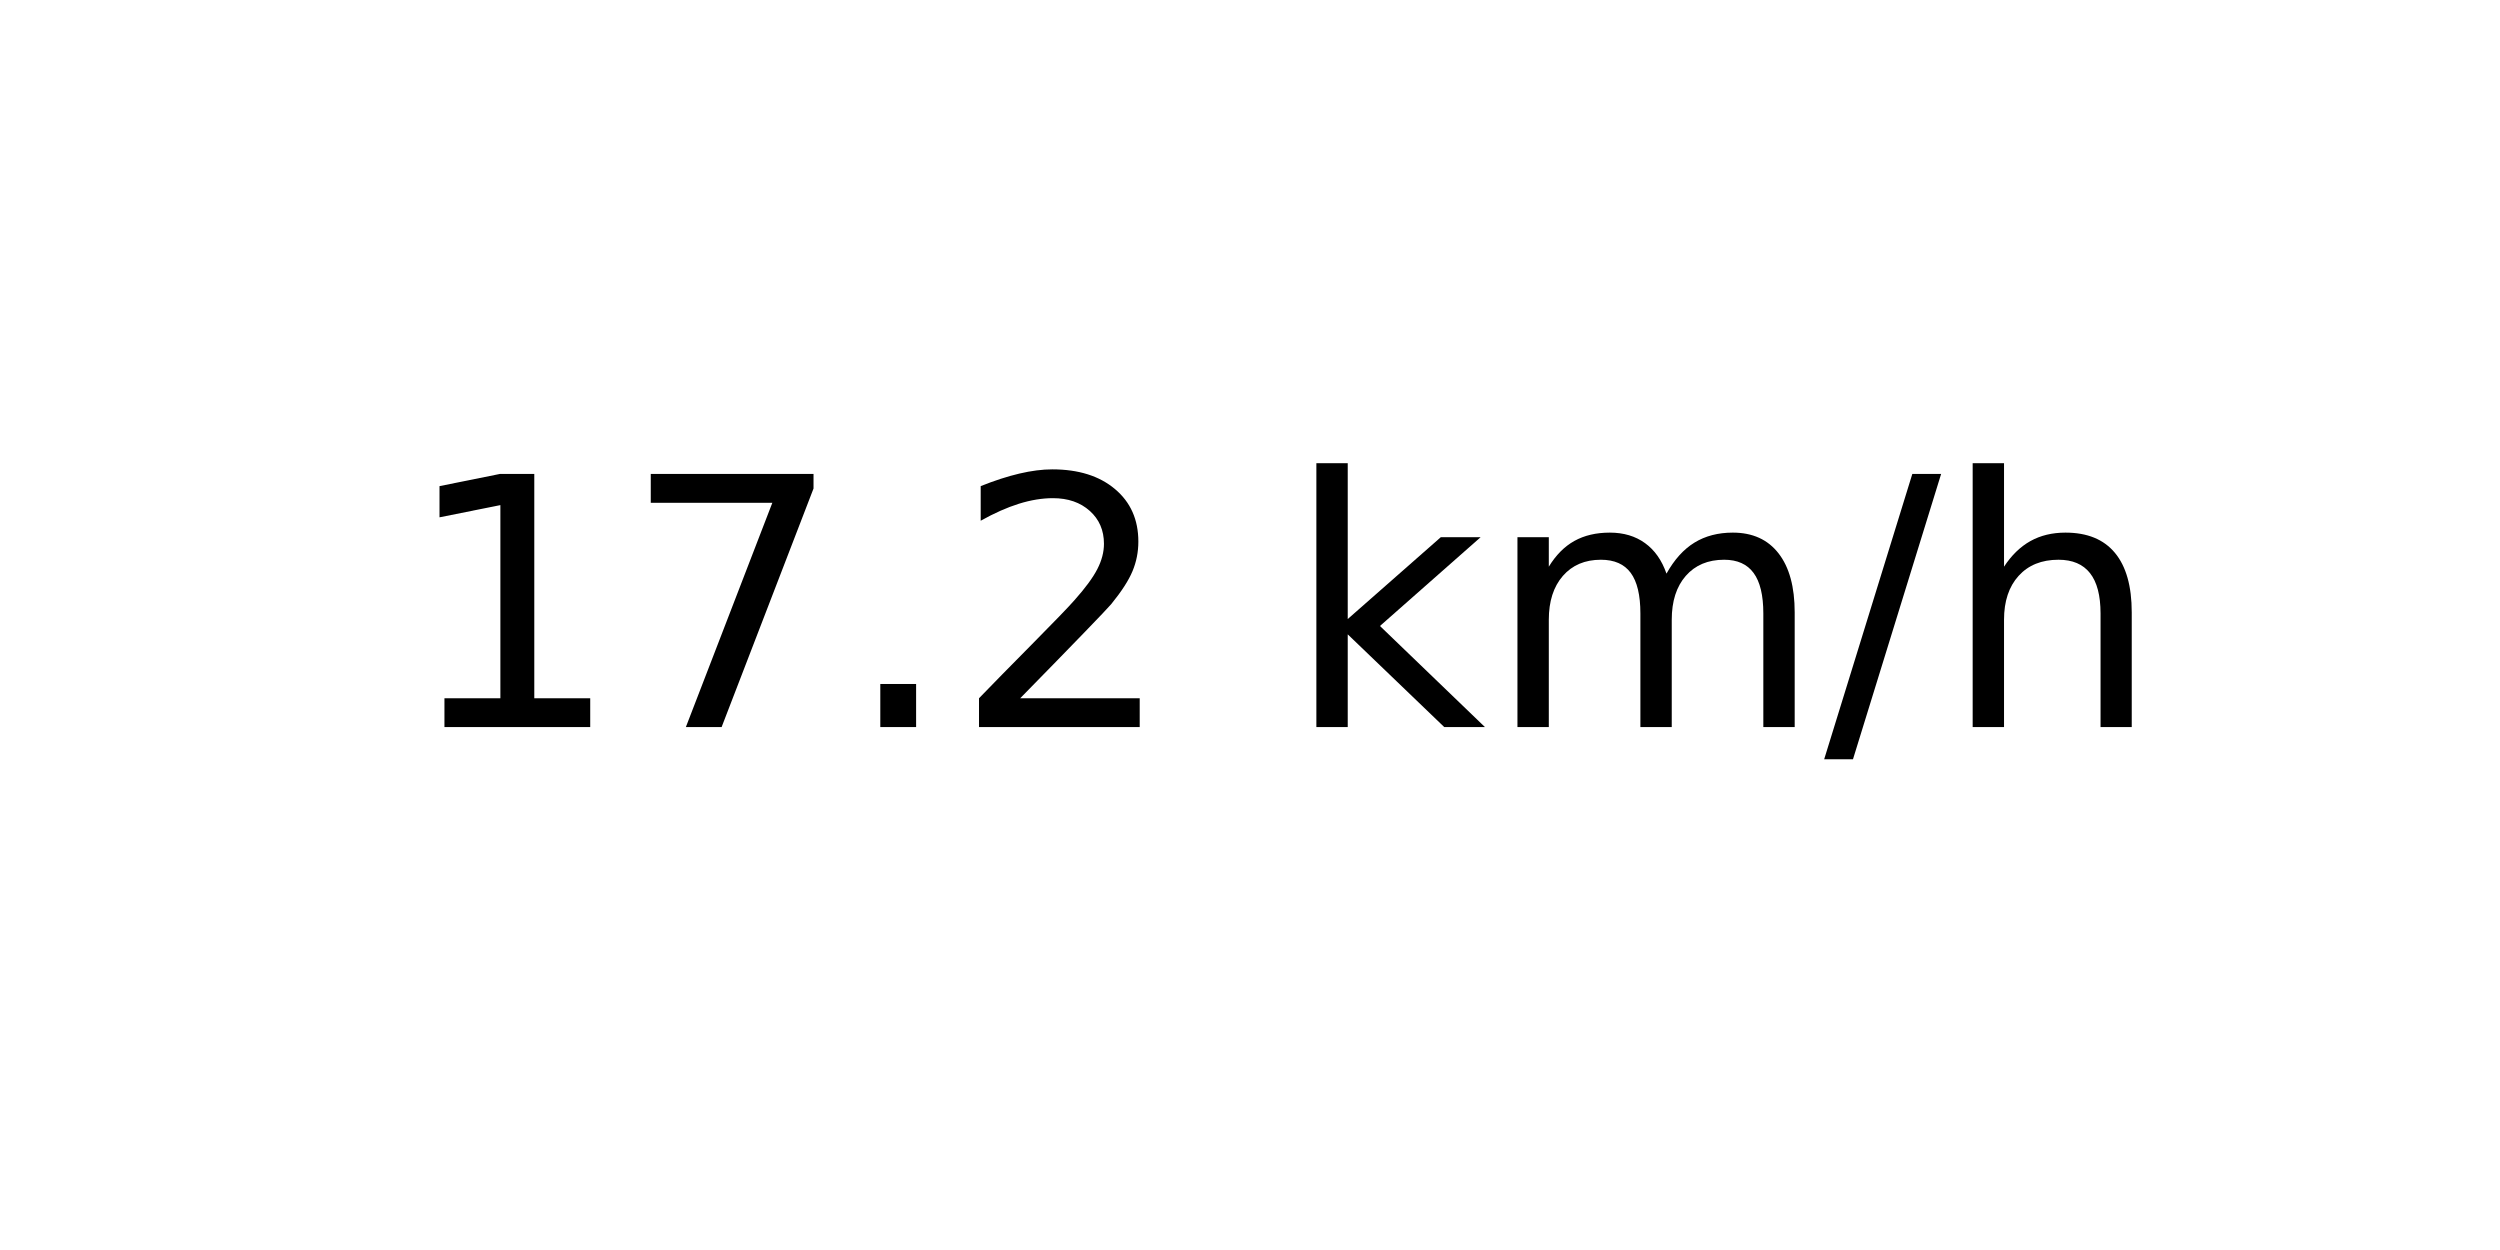
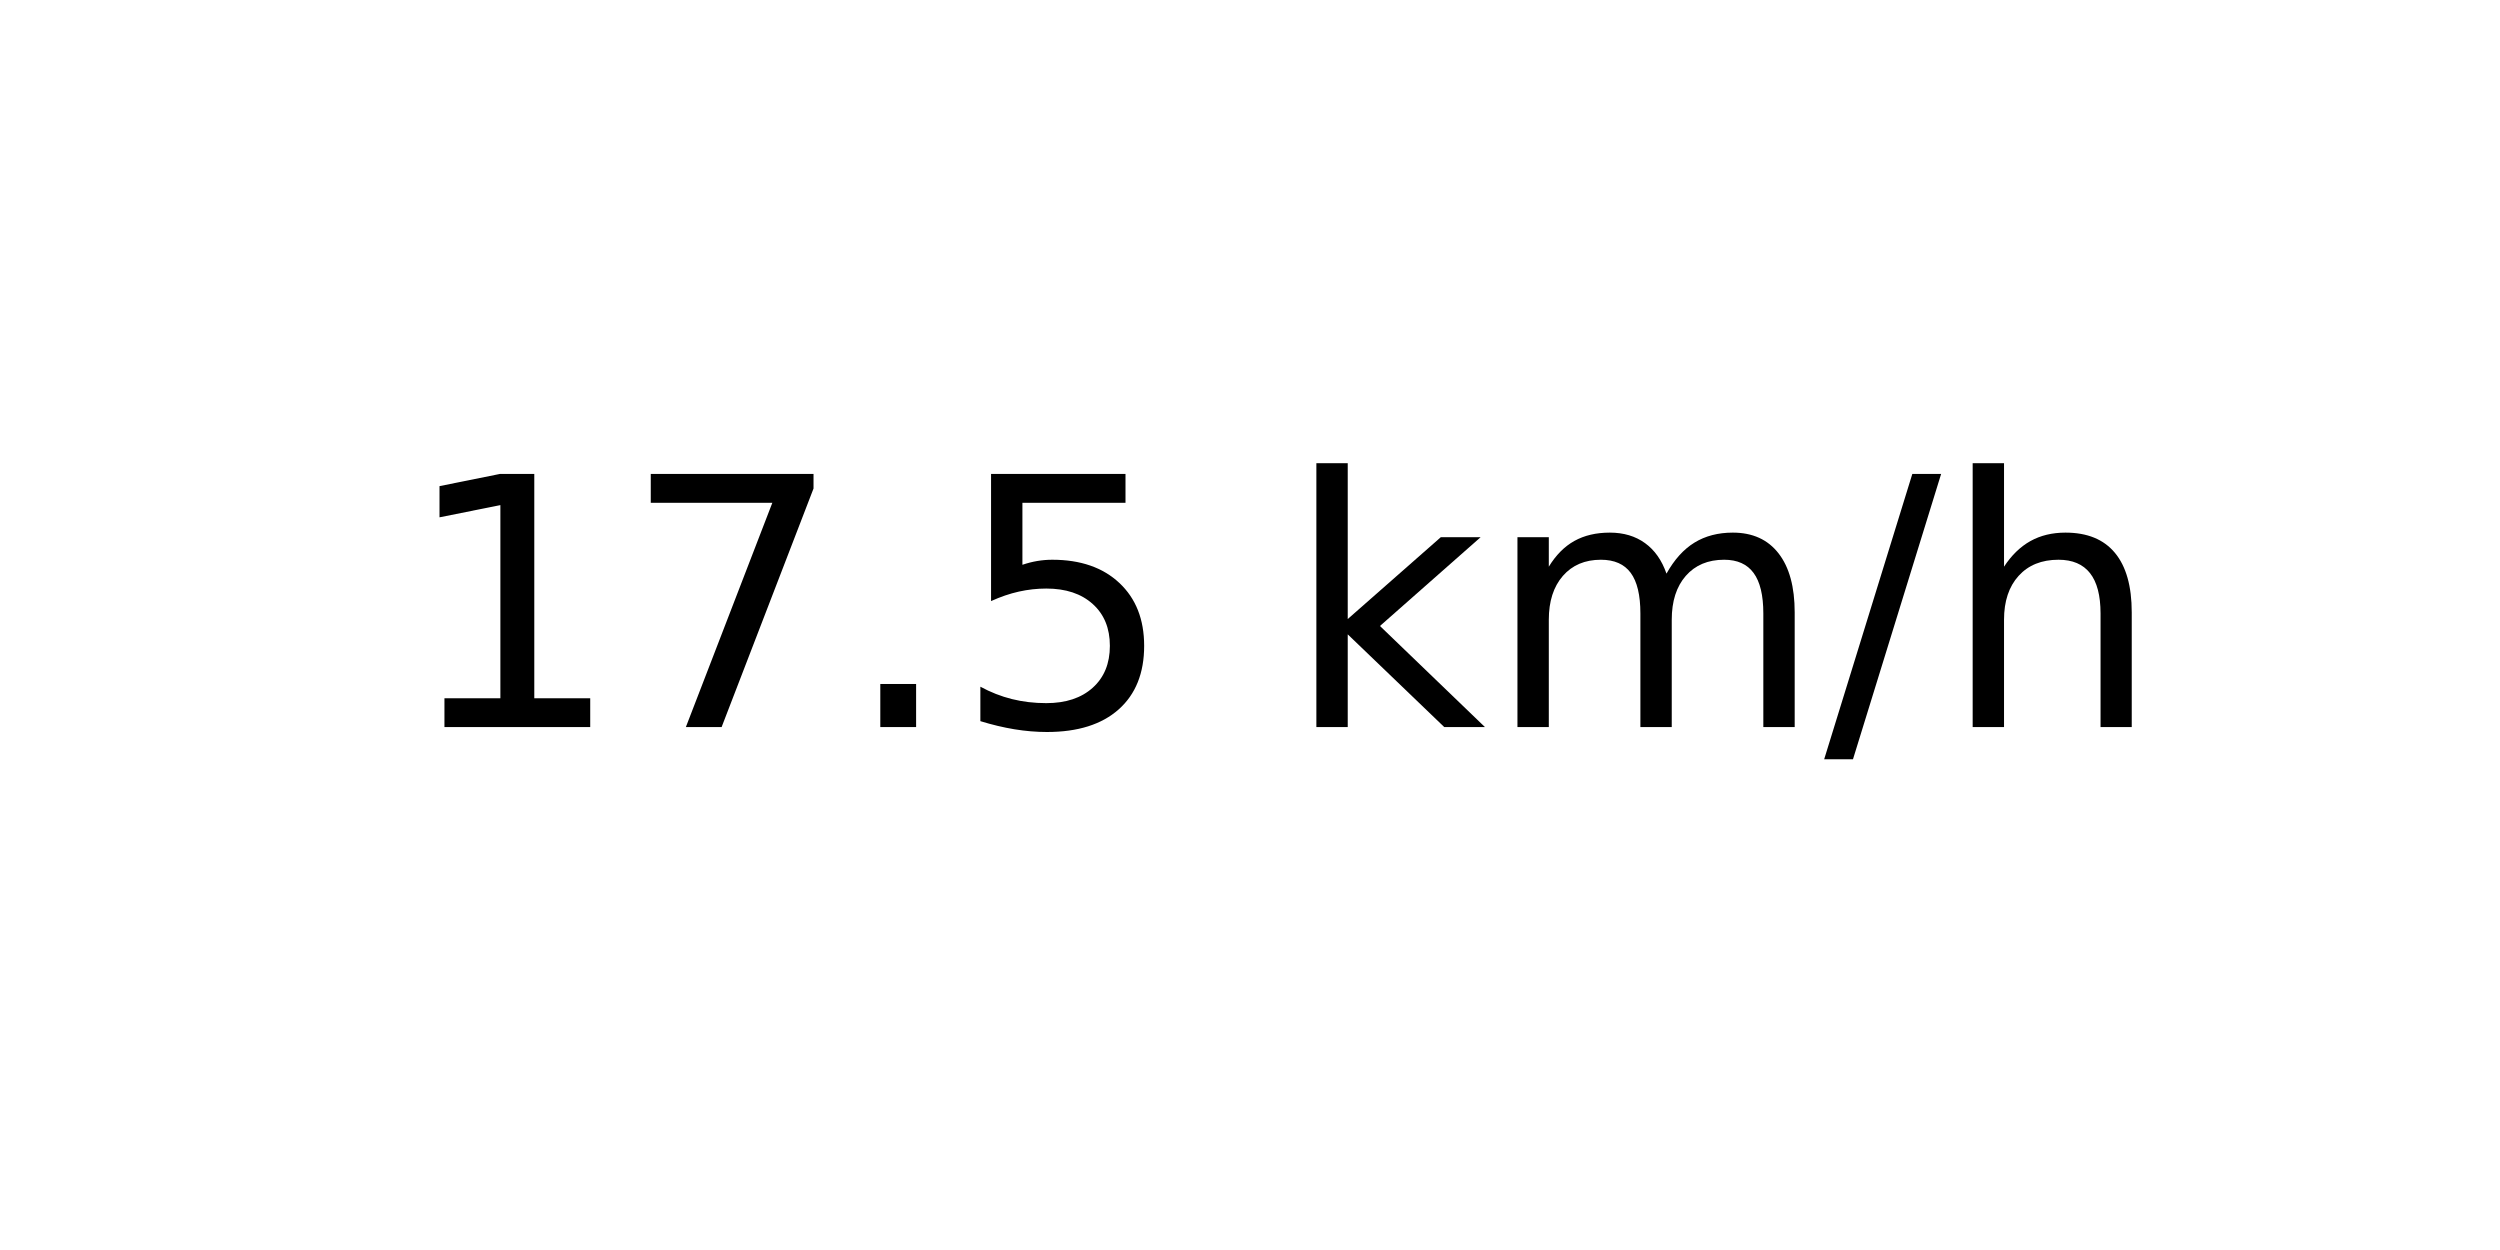
<svg xmlns="http://www.w3.org/2000/svg" xmlns:xlink="http://www.w3.org/1999/xlink" width="72pt" height="36pt" viewBox="0 0 72 36" version="1.1">
  <defs>
    <style type="text/css">*{stroke-linejoin: round; stroke-linecap: butt}</style>
  </defs>
  <g id="figure_1">
    <g id="axes_1">
      <g id="text_1">
        <g transform="translate(11.55937 20.93937) scale(0.1 -0.1)">
          <defs>
            <path id="DejaVuSans-31" d="M 794 531  L 1825 531  L 1825 4091  L 703 3866  L 703 4441  L 1819 4666  L 2450 4666  L 2450 531  L 3481 531  L 3481 0  L 794 0  L 794 531  z " transform="scale(0.015625)" />
            <path id="DejaVuSans-37" d="M 525 4666  L 3525 4666  L 3525 4397  L 1831 0  L 1172 0  L 2766 4134  L 525 4134  L 525 4666  z " transform="scale(0.015625)" />
            <path id="DejaVuSans-2e" d="M 684 794  L 1344 794  L 1344 0  L 684 0  L 684 794  z " transform="scale(0.015625)" />
-             <path id="DejaVuSans-32" d="M 1228 531  L 3431 531  L 3431 0  L 469 0  L 469 531  Q 828 903 1448 1529  Q 2069 2156 2228 2338  Q 2531 2678 2651 2914  Q 2772 3150 2772 3378  Q 2772 3750 2511 3984  Q 2250 4219 1831 4219  Q 1534 4219 1204 4116  Q 875 4013 500 3803  L 500 4441  Q 881 4594 1212 4672  Q 1544 4750 1819 4750  Q 2544 4750 2975 4387  Q 3406 4025 3406 3419  Q 3406 3131 3298 2873  Q 3191 2616 2906 2266  Q 2828 2175 2409 1742  Q 1991 1309 1228 531  z " transform="scale(0.015625)" />
+             <path id="DejaVuSans-35" d="M 691 4666  L 3169 4666  L 3169 4134  L 1269 4134  L 1269 2991  Q 1406 3038 1543 3061  Q 1681 3084 1819 3084  Q 2600 3084 3056 2656  Q 3513 2228 3513 1497  Q 3513 744 3044 326  Q 2575 -91 1722 -91  Q 1428 -91 1123 -41  Q 819 9 494 109  L 494 744  Q 775 591 1075 516  Q 1375 441 1709 441  Q 2250 441 2565 725  Q 2881 1009 2881 1497  Q 2881 1984 2565 2268  Q 2250 2553 1709 2553  Q 1456 2553 1204 2497  Q 953 2441 691 2322  L 691 4666  z " transform="scale(0.015625)" />
            <path id="DejaVuSans-20" transform="scale(0.015625)" />
            <path id="DejaVuSans-6b" d="M 581 4863  L 1159 4863  L 1159 1991  L 2875 3500  L 3609 3500  L 1753 1863  L 3688 0  L 2938 0  L 1159 1709  L 1159 0  L 581 0  L 581 4863  z " transform="scale(0.015625)" />
            <path id="DejaVuSans-6d" d="M 3328 2828  Q 3544 3216 3844 3400  Q 4144 3584 4550 3584  Q 5097 3584 5394 3201  Q 5691 2819 5691 2113  L 5691 0  L 5113 0  L 5113 2094  Q 5113 2597 4934 2840  Q 4756 3084 4391 3084  Q 3944 3084 3684 2787  Q 3425 2491 3425 1978  L 3425 0  L 2847 0  L 2847 2094  Q 2847 2600 2669 2842  Q 2491 3084 2119 3084  Q 1678 3084 1418 2786  Q 1159 2488 1159 1978  L 1159 0  L 581 0  L 581 3500  L 1159 3500  L 1159 2956  Q 1356 3278 1631 3431  Q 1906 3584 2284 3584  Q 2666 3584 2933 3390  Q 3200 3197 3328 2828  z " transform="scale(0.015625)" />
            <path id="DejaVuSans-2f" d="M 1625 4666  L 2156 4666  L 531 -594  L 0 -594  L 1625 4666  z " transform="scale(0.015625)" />
            <path id="DejaVuSans-68" d="M 3513 2113  L 3513 0  L 2938 0  L 2938 2094  Q 2938 2591 2744 2837  Q 2550 3084 2163 3084  Q 1697 3084 1428 2787  Q 1159 2491 1159 1978  L 1159 0  L 581 0  L 581 4863  L 1159 4863  L 1159 2956  Q 1366 3272 1645 3428  Q 1925 3584 2291 3584  Q 2894 3584 3203 3211  Q 3513 2838 3513 2113  z " transform="scale(0.015625)" />
          </defs>
          <use xlink:href="#DejaVuSans-31" />
          <use xlink:href="#DejaVuSans-37" x="63.623" />
          <use xlink:href="#DejaVuSans-2e" x="127.246" />
-           <use xlink:href="#DejaVuSans-32" x="159.033" />
+           <use xlink:href="#DejaVuSans-35" x="159.033" />
          <use xlink:href="#DejaVuSans-20" x="222.656" />
          <use xlink:href="#DejaVuSans-6b" x="254.443" />
          <use xlink:href="#DejaVuSans-6d" x="312.354" />
          <use xlink:href="#DejaVuSans-2f" x="409.766" />
          <use xlink:href="#DejaVuSans-68" x="443.457" />
        </g>
      </g>
    </g>
  </g>
</svg>
